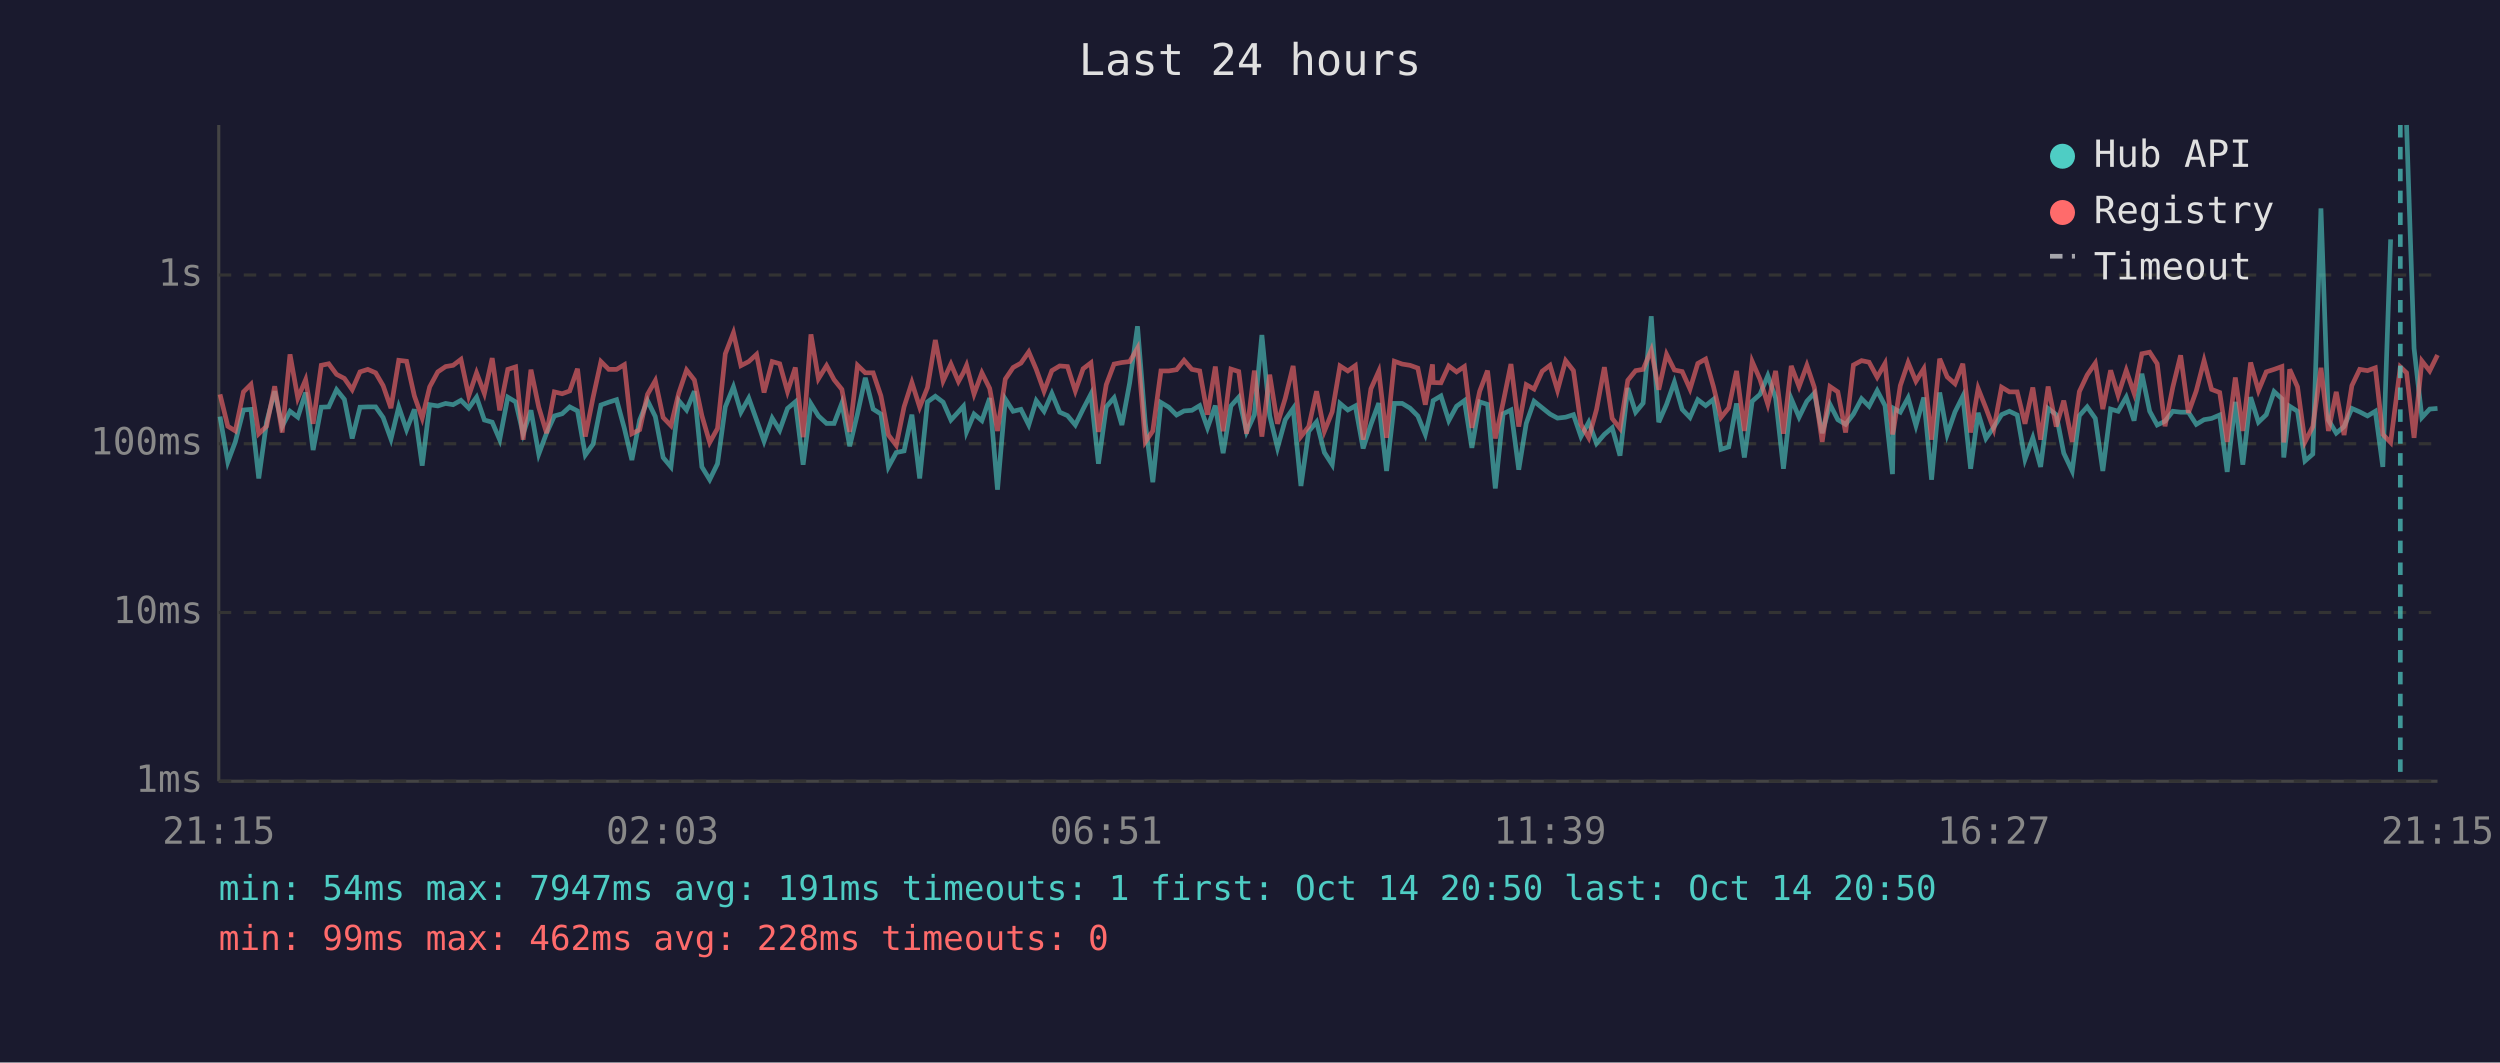
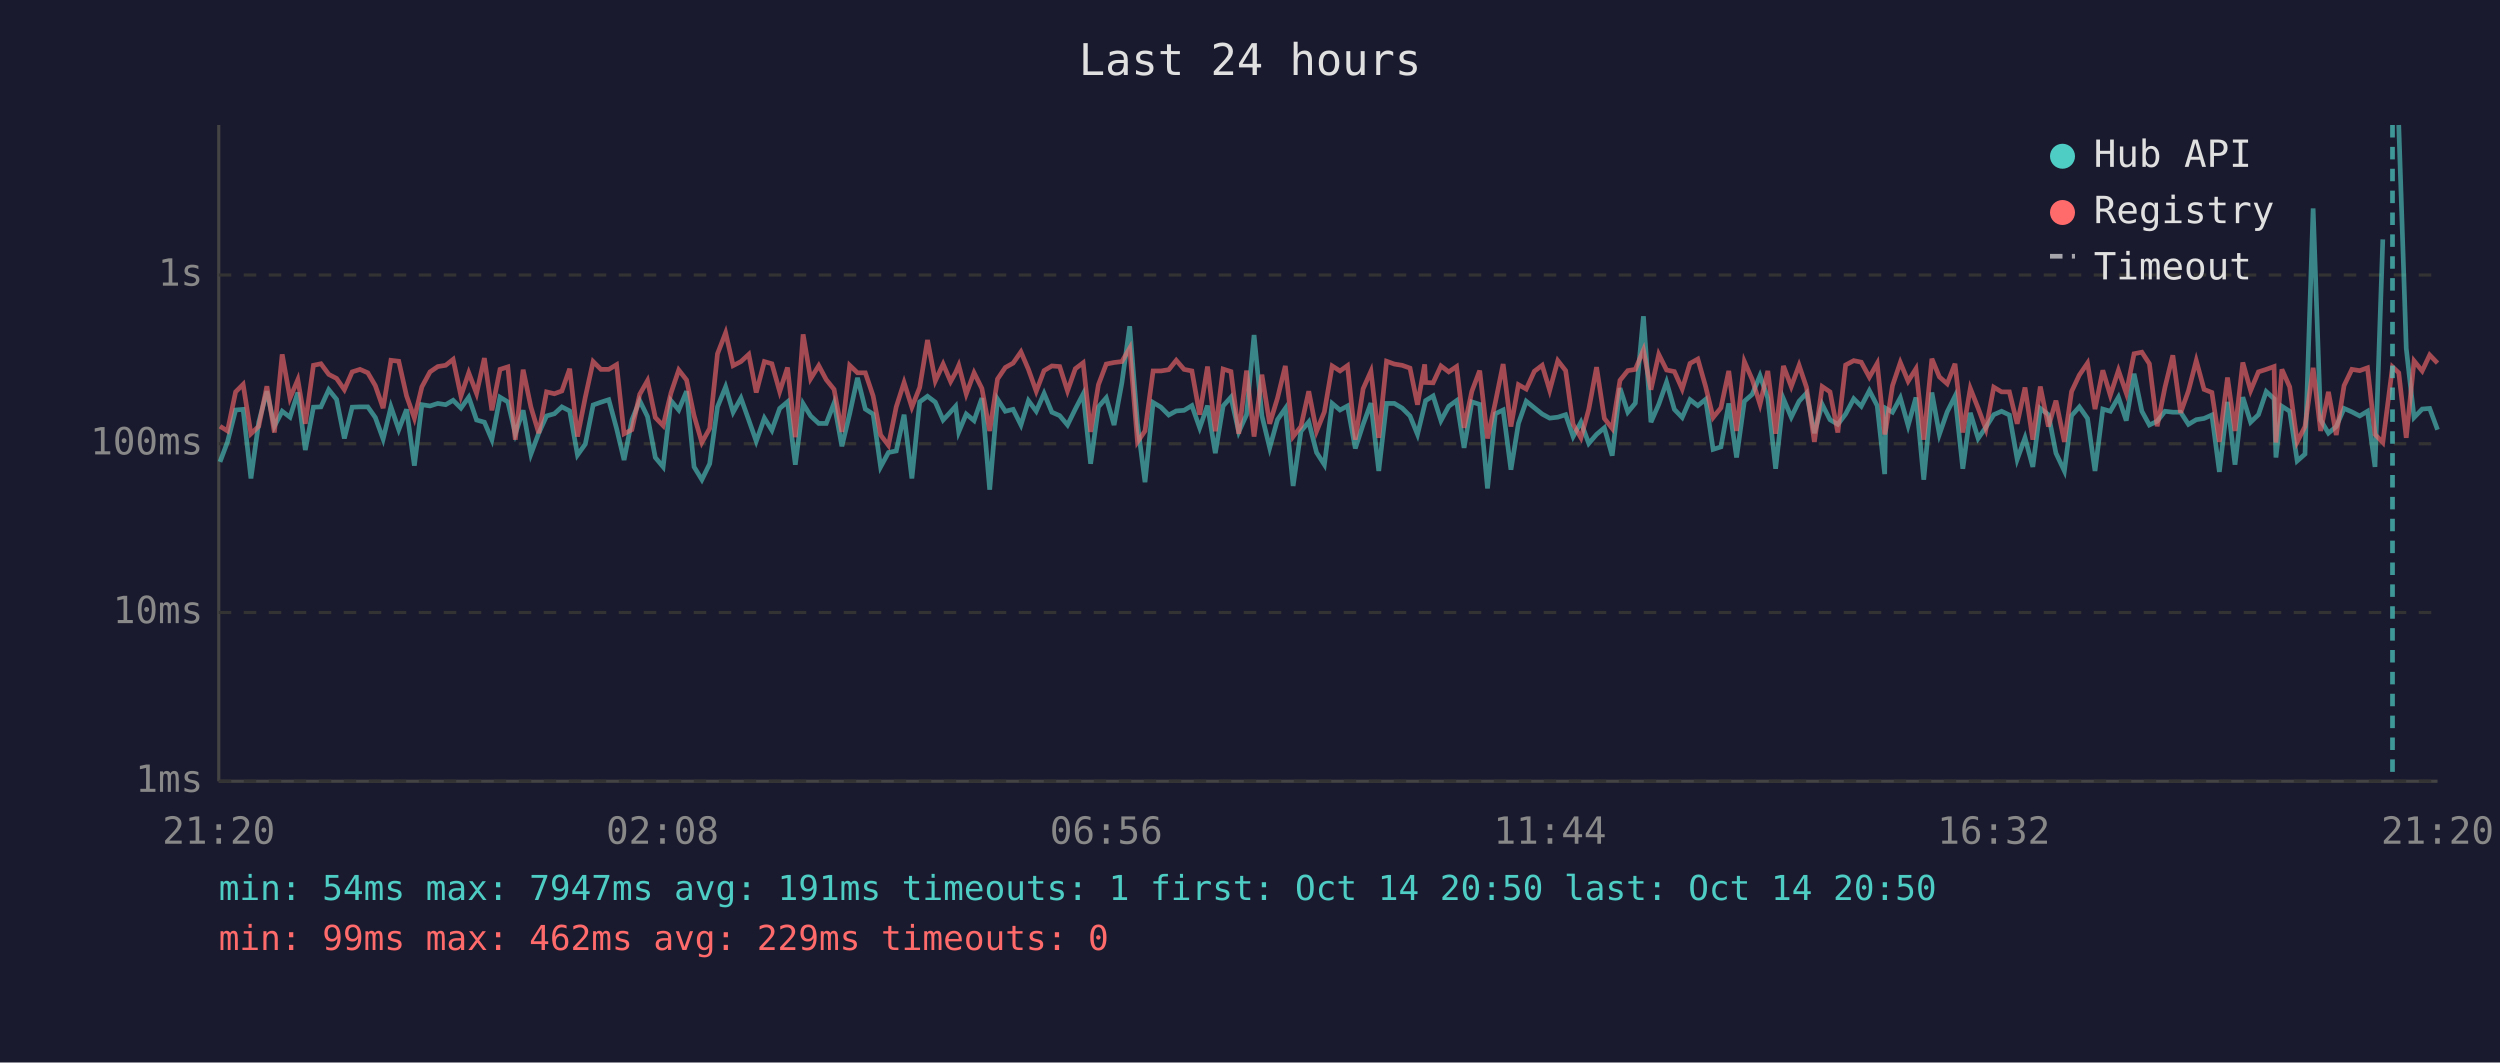
<svg xmlns="http://www.w3.org/2000/svg" viewBox="0 0 800 340" font-family="monospace" font-size="12">
  <rect width="800" height="340" fill="#1a1a2e" />
  <text x="400" y="24" fill="#e0e0e0" font-size="14" text-anchor="middle">Last 24 hours</text>
  <line x1="70" y1="40" x2="70" y2="250" stroke="#444" stroke-width="1" />
  <line x1="70" y1="250" x2="780" y2="250" stroke="#444" stroke-width="1" />
  <line x1="70" y1="250" x2="780" y2="250" stroke="#333" stroke-width="1" stroke-dasharray="4" />
  <text x="65" y="250" fill="#888" text-anchor="end" dominant-baseline="middle">1ms</text>
  <line x1="70" y1="196" x2="780" y2="196" stroke="#333" stroke-width="1" stroke-dasharray="4" />
  <text x="65" y="196" fill="#888" text-anchor="end" dominant-baseline="middle">10ms</text>
  <line x1="70" y1="142" x2="780" y2="142" stroke="#333" stroke-width="1" stroke-dasharray="4" />
  <text x="65" y="142" fill="#888" text-anchor="end" dominant-baseline="middle">100ms</text>
  <line x1="70" y1="88" x2="780" y2="88" stroke="#333" stroke-width="1" stroke-dasharray="4" />
  <text x="65" y="88" fill="#888" text-anchor="end" dominant-baseline="middle">1s</text>
-   <text x="70" y="270" fill="#888" text-anchor="middle">21:15</text>
-   <text x="212" y="270" fill="#888" text-anchor="middle">02:03</text>
-   <text x="354" y="270" fill="#888" text-anchor="middle">06:51</text>
-   <text x="496" y="270" fill="#888" text-anchor="middle">11:39</text>
-   <text x="638" y="270" fill="#888" text-anchor="middle">16:27</text>
-   <text x="780" y="270" fill="#888" text-anchor="middle">21:15</text>
-   <polyline points="70.4,133.3 72.9,147.8 75.3,141.4 77.9,131.2 80.3,131.0 82.8,153.1 85.3,135.1 87.9,125.2 90.3,136.4 92.8,131.6 95.3,133.5 97.8,125.6 100.2,144.0 102.8,130.3 105.2,130.2 107.7,124.7 110.2,127.8 112.7,140.3 115.2,130.3 117.7,130.2 120.2,130.2 122.6,133.6 125.1,140.5 127.6,130.2 130.1,137.5 132.6,131.0 135.1,149.0 137.5,129.5 140.1,129.9 142.6,129.1 145.0,129.5 147.5,128.1 150.0,130.6 152.5,127.1 155.0,134.4 157.5,135.1 159.9,140.7 162.5,127.1 165.0,128.6 167.4,138.8 169.9,131.3 172.4,145.3 174.9,138.6 177.4,133.1 179.9,132.4 182.3,130.2 184.8,131.5 187.3,145.6 189.8,142.1 192.3,129.6 194.8,128.7 197.3,127.9 199.8,137.1 202.2,147.2 204.7,134.4 207.2,128.2 209.7,133.3 212.2,146.4 214.7,149.4 217.2,128.2 219.7,131.2 222.2,125.2 224.6,149.4 227.1,153.5 229.6,148.4 232.1,130.2 234.7,123.8 237.1,131.9 239.6,127.4 242.1,134.4 244.5,141.2 247.1,133.8 249.5,137.7 252.0,130.7 254.5,128.6 257.0,148.7 259.5,129.2 261.9,133.1 264.5,135.5 266.9,135.5 269.4,129.0 271.9,142.8 274.4,132.4 276.9,120.9 279.4,130.9 281.9,132.5 284.3,149.4 286.8,144.8 289.3,144.3 291.8,132.7 294.3,153.1 296.8,128.6 299.3,126.8 301.8,128.7 304.3,134.4 306.7,131.8 308.3,130.0 309.3,138.2 311.7,132.5 314.2,134.6 316.7,127.4 319.2,156.7 321.7,127.7 324.2,131.6 326.7,131.0 329.2,136.0 331.6,128.2 334.1,131.6 336.6,125.9 339.1,131.9 341.6,133.0 344.1,136.0 346.6,130.9 349.1,126.1 351.5,148.4 354.0,130.2 356.5,127.3 359.0,136.0 361.5,122.5 364.0,104.4 366.5,135.6 368.9,154.3 371.5,128.8 374.0,130.3 376.5,132.8 378.9,131.5 381.4,131.3 383.9,129.8 386.4,136.9 388.9,129.8 391.4,145.0 393.9,129.9 396.4,127.1 398.9,138.2 401.4,132.7 403.8,107.2 406.3,133.0 408.8,143.3 411.3,134.3 413.8,130.7 416.3,155.5 418.8,138.0 421.3,135.0 423.8,144.8 426.3,148.7 428.8,129.1 431.3,131.2 433.7,129.9 436.2,143.5 438.7,135.8 441.2,129.0 443.7,150.7 446.2,129.1 448.7,129.1 451.2,130.6 453.7,133.1 456.1,139.0 458.4,129.5 458.6,128.2 461.1,126.7 463.6,134.6 466.1,130.0 468.6,128.2 471.0,143.3 473.5,128.6 476.0,129.4 478.5,156.3 481.0,132.4 483.5,131.2 486.0,150.3 488.4,135.5 490.9,128.4 493.5,130.5 496.0,132.5 498.4,133.8 501.0,133.5 503.5,132.7 505.9,139.7 508.4,135.1 510.9,141.9 513.4,139.0 515.9,136.9 518.4,145.8 520.9,124.2 523.4,131.9 525.8,129.0 528.4,101.2 530.8,135.1 533.3,129.4 535.8,122.3 538.3,131.0 540.8,133.6 543.3,127.9 545.8,129.8 548.3,127.8 550.7,143.8 553.2,143.0 555.7,129.1 558.2,146.4 560.7,128.4 563.2,126.2 565.7,120.2 568.2,127.4 570.7,150.0 573.2,127.6 575.7,133.5 578.2,128.4 580.6,125.8 583.1,138.6 585.6,129.4 588.1,134.3 590.6,135.8 593.1,132.5 595.7,127.6 598.1,130.0 600.7,125.0 603.2,129.8 605.6,151.7 606.0,130.7 608.1,131.9 610.6,127.3 613.1,136.2 615.6,127.2 618.1,153.5 620.7,125.6 623.1,139.0 625.6,131.8 628.1,126.8 630.6,150.0 633.0,132.1 635.5,140.3 638.0,136.7 640.5,132.7 643.0,131.6 645.5,132.8 648.0,147.0 650.5,140.1 653.0,149.4 655.4,130.7 658.0,132.7 660.4,145.0 663.1,150.7 665.4,133.0 667.9,130.2 670.5,133.9 672.9,150.7 675.4,130.9 677.8,131.6 680.4,127.1 682.9,134.6 685.4,119.6 687.9,131.6 690.3,136.0 692.8,134.8 695.3,131.6 697.8,131.9 700.3,131.9 702.8,135.8 705.3,134.3 707.7,133.9 710.3,132.8 712.7,151.0 715.3,128.6 717.7,148.7 720.2,127.1 722.7,135.1 725.2,132.7 727.7,125.3 730.2,127.6 730.8,146.4 732.7,130.0 735.2,131.6 737.6,147.5 740.1,145.3 742.7,66.7 745.1,134.4 747.6,138.6 750.1,136.5 752.6,130.7 755.1,131.8 757.6,133.1 760.1,131.6 762.5,149.4 765.0,76.6" fill="none" stroke="#4ecdc4" stroke-width="1.5" opacity="0.6" />
-   <polyline points="770.1,40.0 772.5,111.5 775.0,133.6 777.5,130.9 780.0,130.7" fill="none" stroke="#4ecdc4" stroke-width="1.5" opacity="0.6" />
-   <polyline points="70.4,126.2 72.9,136.4 75.3,137.9 77.9,125.4 80.3,123.0 82.8,138.8 85.3,136.4 87.9,123.6 90.3,138.4 92.8,113.4 95.3,127.4 97.8,121.5 100.2,135.6 102.8,116.9 105.2,116.4 107.7,119.8 110.2,121.1 112.7,124.7 115.2,119.0 117.7,118.2 120.2,119.3 122.6,123.4 125.1,130.6 127.6,115.3 130.1,115.6 132.6,126.7 135.1,133.8 137.5,123.8 140.1,119.0 142.6,117.3 145.0,116.9 147.5,115.0 150.0,126.7 152.5,119.3 155.0,125.9 157.5,114.6 159.9,131.3 162.5,118.2 165.0,117.4 167.4,140.7 169.9,118.3 172.4,130.3 174.9,138.6 177.4,125.4 179.9,126.0 182.3,125.1 184.8,118.0 187.3,139.7 189.8,127.1 192.3,115.7 194.8,118.2 197.3,118.2 199.8,116.7 202.2,138.8 204.7,137.5 207.2,126.2 209.7,121.8 212.2,133.6 214.7,136.2 217.2,125.8 219.7,118.4 222.2,121.6 224.6,133.0 227.1,141.6 229.6,137.1 232.1,113.2 234.7,106.5 237.1,117.0 239.6,115.7 242.1,113.4 244.5,125.6 247.1,115.7 249.5,116.4 252.0,125.3 254.5,117.6 257.0,139.9 259.5,107.0 261.9,121.2 264.5,117.0 266.9,121.5 269.4,124.6 271.9,138.2 274.4,116.9 276.9,119.3 279.4,119.3 281.9,126.7 284.3,139.2 286.8,142.5 289.3,130.2 291.8,122.4 294.3,130.3 296.8,124.0 299.3,108.8 301.8,121.9 304.3,116.5 306.7,122.1 308.3,119.2 309.3,116.9 311.7,126.1 314.2,119.3 316.7,124.3 319.2,137.9 321.7,121.3 324.2,117.6 326.7,116.2 329.2,112.6 331.6,118.2 334.1,125.2 336.6,118.6 339.1,117.1 341.6,117.3 344.1,125.1 346.6,118.0 349.1,116.1 351.5,138.2 354.0,123.1 356.5,116.5 359.0,116.0 361.5,115.7 364.0,111.4 366.5,141.4 368.9,137.9 371.5,118.7 374.0,118.7 376.5,118.3 378.9,115.3 381.4,118.2 383.9,118.7 386.4,132.7 388.9,117.3 391.4,138.0 393.9,118.1 396.4,118.9 398.9,138.8 401.4,118.6 403.8,139.7 406.3,119.9 408.8,135.6 411.3,127.4 413.8,117.1 416.3,139.7 418.8,136.5 421.3,125.2 423.8,138.0 426.3,131.8 428.8,117.1 431.3,118.7 433.7,117.0 436.2,140.7 438.7,124.4 441.2,118.8 443.7,140.1 446.2,115.6 448.7,116.5 451.2,116.9 453.7,117.8 456.1,129.5 458.4,116.6 458.6,122.4 461.1,122.5 463.6,117.1 466.1,119.0 468.6,117.3 471.0,136.9 473.5,125.2 476.0,118.6 478.5,140.3 481.0,128.8 483.5,116.5 486.0,136.5 488.4,123.1 490.9,124.5 493.5,118.8 496.0,116.9 498.4,124.9 501.0,115.4 503.5,118.6 505.9,135.8 508.4,140.1 510.9,131.0 513.4,117.5 515.9,133.9 518.4,137.1 520.9,121.7 523.4,118.6 525.8,118.2 528.4,112.0 530.8,124.7 533.3,113.4 535.8,118.4 538.3,118.9 540.8,124.5 543.3,116.3 545.8,114.9 548.3,123.7 550.7,133.6 553.2,130.5 555.7,118.7 558.2,137.9 560.7,115.7 563.2,121.4 565.7,129.4 568.2,118.7 570.7,138.8 573.2,117.1 575.7,123.7 578.2,116.9 580.6,124.0 583.1,141.4 585.6,123.7 588.1,125.4 590.6,138.4 593.1,116.8 595.7,115.4 598.1,115.9 600.7,120.7 603.2,116.3 605.6,139.0 606.0,137.1 608.1,123.4 610.6,116.0 613.1,122.0 615.6,118.0 618.1,140.7 620.7,114.8 623.1,120.6 625.6,122.8 628.1,116.4 630.6,138.4 633.0,124.3 635.5,130.6 638.0,137.3 640.5,123.9 643.0,125.4 645.5,125.4 648.0,135.6 650.5,124.0 653.0,140.7 655.4,123.7 658.0,136.5 660.4,128.2 663.1,141.4 665.4,125.3 667.9,120.0 670.5,116.2 672.9,130.9 675.4,118.5 677.8,126.5 680.4,118.5 682.9,125.8 685.4,113.2 687.9,112.7 690.3,116.4 692.8,136.4 695.3,123.9 697.8,113.7 700.3,132.1 702.8,125.1 705.3,115.4 707.7,124.6 710.3,125.6 712.7,141.4 715.3,120.8 717.7,137.9 720.2,116.0 722.7,125.0 725.2,119.0 727.7,118.2 730.2,117.3 730.8,141.6 732.7,118.2 735.2,123.8 737.6,141.4 740.1,136.5 742.7,117.7 745.1,137.9 747.6,125.4 750.1,139.2 752.6,123.4 755.1,118.2 757.6,118.6 760.1,117.7 762.5,139.0 765.0,141.6 768.1,117.4 770.1,119.3 772.5,140.1 775.0,115.5 777.5,118.7 780.0,113.6" fill="none" stroke="#ff6b6b" stroke-width="1.5" opacity="0.6" />
-   <line x1="768.1" y1="40" x2="768.1" y2="250" stroke="#4ecdc4" stroke-width="1.5" stroke-dasharray="4,3" opacity="0.7" />
+   <text x="70" y="270" fill="#888" text-anchor="middle">21:20</text>
+   <text x="212" y="270" fill="#888" text-anchor="middle">02:08</text>
+   <text x="354" y="270" fill="#888" text-anchor="middle">06:56</text>
+   <text x="496" y="270" fill="#888" text-anchor="middle">11:44</text>
+   <text x="638" y="270" fill="#888" text-anchor="middle">16:32</text>
+   <text x="780" y="270" fill="#888" text-anchor="middle">21:20</text>
+   <polyline points="70.4,147.8 72.8,141.4 75.4,131.2 77.8,131.0 80.3,153.1 82.8,135.1 85.4,125.2 87.8,136.4 90.3,131.6 92.8,133.5 95.3,125.6 97.7,144.0 100.3,130.3 102.7,130.2 105.2,124.7 107.7,127.8 110.2,140.3 112.7,130.3 115.2,130.2 117.7,130.2 120.1,133.6 122.6,140.5 125.1,130.2 127.6,137.5 130.1,131.0 132.6,149.0 135.0,129.5 137.6,129.9 140.1,129.1 142.6,129.5 145.0,128.1 147.5,130.6 150.0,127.1 152.5,134.4 155.0,135.1 157.4,140.7 160.0,127.1 162.5,128.6 164.9,138.8 167.4,131.3 169.9,145.3 172.4,138.6 174.9,133.1 177.4,132.4 179.8,130.2 182.3,131.5 184.8,145.6 187.3,142.1 189.8,129.6 192.3,128.7 194.8,127.9 197.3,137.1 199.7,147.2 202.2,134.4 204.7,128.2 207.2,133.3 209.7,146.4 212.2,149.4 214.7,128.2 217.2,131.2 219.7,125.2 222.1,149.4 224.6,153.5 227.1,148.4 229.6,130.2 232.2,123.8 234.6,131.9 237.1,127.4 239.6,134.4 242.0,141.2 244.6,133.8 247.0,137.7 249.5,130.7 252.0,128.6 254.5,148.7 257.0,129.2 259.4,133.1 262.0,135.5 264.4,135.5 266.9,129.0 269.4,142.8 271.9,132.4 274.4,120.9 276.9,130.9 279.4,132.5 281.8,149.4 284.3,144.8 286.8,144.3 289.3,132.7 291.8,153.1 294.3,128.6 296.8,126.8 299.3,128.7 301.8,134.4 304.2,131.8 305.8,130.0 306.8,138.2 309.2,132.5 311.7,134.6 314.2,127.4 316.7,156.7 319.2,127.7 321.7,131.6 324.2,131.0 326.7,136.0 329.1,128.2 331.6,131.6 334.1,125.9 336.6,131.9 339.1,133.0 341.6,136.0 344.1,130.9 346.6,126.1 349.0,148.4 351.5,130.2 354.0,127.3 356.5,136.0 359.0,122.5 361.5,104.4 364.0,135.6 366.4,154.3 369.0,128.8 371.5,130.3 374.0,132.8 376.4,131.5 378.9,131.3 381.4,129.8 383.9,136.9 386.4,129.8 388.9,145.0 391.4,129.9 393.9,127.1 396.4,138.2 398.9,132.7 401.3,107.2 403.8,133.0 406.3,143.3 408.8,134.3 411.3,130.7 413.8,155.5 416.3,138.0 418.8,135.0 421.3,144.8 423.8,148.7 426.3,129.1 428.8,131.2 431.2,129.9 433.7,143.5 436.2,135.8 438.7,129.0 441.2,150.7 443.7,129.1 446.2,129.1 448.7,130.6 451.2,133.1 453.6,139.0 455.9,129.5 456.2,128.2 458.6,126.7 461.1,134.6 463.6,130.0 466.1,128.2 468.5,143.3 471.0,128.6 473.5,129.4 476.0,156.3 478.5,132.4 481.0,131.2 483.5,150.3 485.9,135.5 488.4,128.4 491.0,130.5 493.5,132.5 495.9,133.8 498.5,133.5 501.0,132.7 503.4,139.7 505.9,135.1 508.4,141.9 510.9,139.0 513.4,136.9 515.9,145.8 518.4,124.2 520.9,131.9 523.3,129.0 525.9,101.2 528.3,135.1 530.8,129.4 533.3,122.3 535.8,131.0 538.3,133.6 540.8,127.9 543.3,129.8 545.8,127.8 548.2,143.8 550.7,143.0 553.2,129.1 555.7,146.4 558.2,128.4 560.7,126.2 563.2,120.2 565.7,127.4 568.2,150.0 570.7,127.6 573.2,133.5 575.7,128.4 578.1,125.8 580.6,138.6 583.1,129.4 585.6,134.3 588.1,135.8 590.6,132.5 593.2,127.6 595.6,130.0 598.2,125.0 600.7,129.8 603.1,151.7 603.5,130.7 605.6,131.9 608.1,127.3 610.6,136.2 613.1,127.2 615.6,153.5 618.2,125.6 620.6,139.0 623.1,131.8 625.6,126.8 628.1,150.0 630.5,132.1 633.0,140.3 635.5,136.7 638.0,132.7 640.5,131.6 643.0,132.8 645.5,147.0 648.0,140.1 650.5,149.4 652.9,130.7 655.5,132.7 657.9,145.0 660.6,150.7 662.9,133.0 665.4,130.2 668.0,133.9 670.4,150.7 672.9,130.9 675.3,131.6 677.9,127.1 680.4,134.6 682.9,119.6 685.4,131.6 687.8,136.0 690.3,134.8 692.8,131.6 695.3,131.9 697.8,131.9 700.3,135.8 702.8,134.3 705.3,133.9 707.8,132.8 710.2,151.0 712.8,128.6 715.2,148.7 717.7,127.1 720.2,135.1 722.7,132.7 725.2,125.3 727.7,127.6 728.3,146.4 730.2,130.0 732.7,131.6 735.1,147.5 737.6,145.3 740.2,66.7 742.6,134.4 745.1,138.6 747.6,136.5 750.1,130.7 752.6,131.8 755.1,133.1 757.6,131.6 760.0,149.4 762.5,76.6" fill="none" stroke="#4ecdc4" stroke-width="1.5" opacity="0.6" />
+   <polyline points="767.6,40.0 770.0,111.5 772.5,133.6 775.1,130.9 777.5,130.7 780.0,137.5" fill="none" stroke="#4ecdc4" stroke-width="1.5" opacity="0.6" />
+   <polyline points="70.4,136.4 72.8,137.9 75.4,125.4 77.8,123.0 80.3,138.8 82.8,136.4 85.4,123.6 87.8,138.4 90.3,113.4 92.8,127.4 95.3,121.5 97.7,135.6 100.3,116.9 102.7,116.4 105.2,119.8 107.7,121.1 110.2,124.7 112.7,119.0 115.2,118.2 117.7,119.3 120.1,123.4 122.6,130.6 125.1,115.3 127.6,115.6 130.1,126.7 132.6,133.8 135.0,123.8 137.6,119.0 140.1,117.3 142.6,116.9 145.0,115.0 147.5,126.7 150.0,119.3 152.5,125.9 155.0,114.6 157.4,131.3 160.0,118.2 162.5,117.4 164.9,140.7 167.4,118.3 169.9,130.3 172.4,138.6 174.9,125.4 177.4,126.0 179.8,125.1 182.3,118.0 184.8,139.7 187.3,127.1 189.8,115.7 192.3,118.2 194.8,118.2 197.3,116.7 199.7,138.8 202.2,137.5 204.7,126.2 207.2,121.8 209.7,133.6 212.2,136.2 214.7,125.8 217.2,118.4 219.7,121.6 222.1,133.0 224.6,141.6 227.1,137.1 229.6,113.2 232.2,106.5 234.6,117.0 237.1,115.7 239.6,113.4 242.0,125.6 244.6,115.7 247.0,116.4 249.5,125.3 252.0,117.6 254.5,139.9 257.0,107.0 259.4,121.2 262.0,117.0 264.4,121.5 266.9,124.6 269.4,138.2 271.9,116.9 274.4,119.3 276.9,119.3 279.4,126.7 281.8,139.2 284.3,142.5 286.8,130.2 289.3,122.4 291.8,130.3 294.3,124.0 296.8,108.8 299.3,121.9 301.8,116.5 304.2,122.1 305.8,119.2 306.8,116.9 309.2,126.1 311.7,119.3 314.2,124.3 316.7,137.9 319.2,121.3 321.7,117.6 324.2,116.2 326.7,112.6 329.1,118.2 331.6,125.2 334.1,118.6 336.6,117.1 339.1,117.3 341.6,125.1 344.1,118.0 346.6,116.1 349.0,138.2 351.5,123.1 354.0,116.5 356.5,116.0 359.0,115.7 361.5,111.4 364.0,141.4 366.4,137.9 369.0,118.7 371.5,118.7 374.0,118.3 376.4,115.3 378.9,118.2 381.4,118.7 383.9,132.7 386.4,117.3 388.9,138.0 391.4,118.1 393.9,118.9 396.4,138.8 398.9,118.6 401.3,139.7 403.8,119.9 406.3,135.6 408.8,127.4 411.3,117.1 413.8,139.7 416.3,136.5 418.8,125.2 421.3,138.0 423.8,131.8 426.3,117.1 428.8,118.7 431.2,117.0 433.7,140.7 436.2,124.4 438.7,118.8 441.2,140.1 443.7,115.6 446.2,116.5 448.7,116.9 451.2,117.8 453.6,129.5 455.9,116.6 456.2,122.4 458.6,122.5 461.1,117.1 463.6,119.0 466.1,117.3 468.5,136.9 471.0,125.2 473.5,118.6 476.0,140.3 478.5,128.8 481.0,116.5 483.5,136.5 485.9,123.1 488.4,124.5 491.0,118.8 493.5,116.9 495.9,124.9 498.5,115.4 501.0,118.6 503.4,135.8 505.9,140.1 508.4,131.0 510.9,117.5 513.4,133.9 515.9,137.1 518.4,121.7 520.9,118.6 523.3,118.2 525.9,112.0 528.3,124.7 530.8,113.4 533.3,118.4 535.8,118.9 538.3,124.5 540.8,116.3 543.3,114.9 545.8,123.7 548.2,133.6 550.7,130.5 553.2,118.7 555.7,137.9 558.2,115.7 560.7,121.4 563.2,129.4 565.7,118.7 568.2,138.8 570.7,117.1 573.2,123.7 575.7,116.9 578.1,124.0 580.6,141.4 583.1,123.7 585.6,125.4 588.1,138.4 590.6,116.8 593.2,115.4 595.6,115.9 598.2,120.7 600.7,116.3 603.1,139.0 603.5,137.1 605.6,123.4 608.1,116.0 610.6,122.0 613.1,118.0 615.6,140.7 618.2,114.8 620.6,120.6 623.1,122.8 625.6,116.4 628.1,138.4 630.5,124.3 633.0,130.6 635.5,137.3 638.0,123.9 640.5,125.4 643.0,125.4 645.5,135.6 648.0,124.0 650.5,140.7 652.9,123.7 655.5,136.5 657.9,128.2 660.6,141.4 662.9,125.3 665.4,120.0 668.0,116.2 670.4,130.9 672.9,118.5 675.3,126.5 677.9,118.5 680.4,125.8 682.9,113.2 685.4,112.7 687.8,116.4 690.3,136.4 692.8,123.9 695.3,113.7 697.8,132.1 700.3,125.1 702.8,115.4 705.3,124.6 707.8,125.6 710.2,141.4 712.8,120.8 715.2,137.9 717.7,116.0 720.2,125.0 722.7,119.0 725.2,118.2 727.7,117.3 728.3,141.6 730.2,118.2 732.7,123.8 735.1,141.4 737.6,136.5 740.2,117.7 742.6,137.9 745.1,125.4 747.6,139.2 750.1,123.4 752.6,118.2 755.1,118.6 757.6,117.7 760.0,139.0 762.5,141.6 765.6,117.4 767.6,119.3 770.0,140.1 772.5,115.5 775.1,118.7 777.5,113.6 780.0,116.2" fill="none" stroke="#ff6b6b" stroke-width="1.5" opacity="0.6" />
+   <line x1="765.6" y1="40" x2="765.6" y2="250" stroke="#4ecdc4" stroke-width="1.5" stroke-dasharray="4,3" opacity="0.7" />
  <circle cx="660" cy="50" r="4" fill="#4ecdc4" />
  <text x="670" y="50" fill="#e0e0e0" dominant-baseline="middle">Hub API</text>
  <circle cx="660" cy="68" r="4" fill="#ff6b6b" />
  <text x="670" y="68" fill="#e0e0e0" dominant-baseline="middle">Registry</text>
  <line x1="656" y1="82" x2="664" y2="82" stroke="#e0e0e0" stroke-width="1.5" stroke-dasharray="4,3" opacity="0.7" />
  <text x="670" y="86" fill="#e0e0e0" dominant-baseline="middle">Timeout</text>
  <text x="70" y="288" fill="#4ecdc4" font-size="11">min: 54ms  max: 7947ms  avg: 191ms  timeouts: 1  first: Oct 14 20:50  last: Oct 14 20:50</text>
-   <text x="70" y="304" fill="#ff6b6b" font-size="11">min: 99ms  max: 462ms  avg: 228ms  timeouts: 0</text>
+   <text x="70" y="304" fill="#ff6b6b" font-size="11">min: 99ms  max: 462ms  avg: 229ms  timeouts: 0</text>
</svg>
